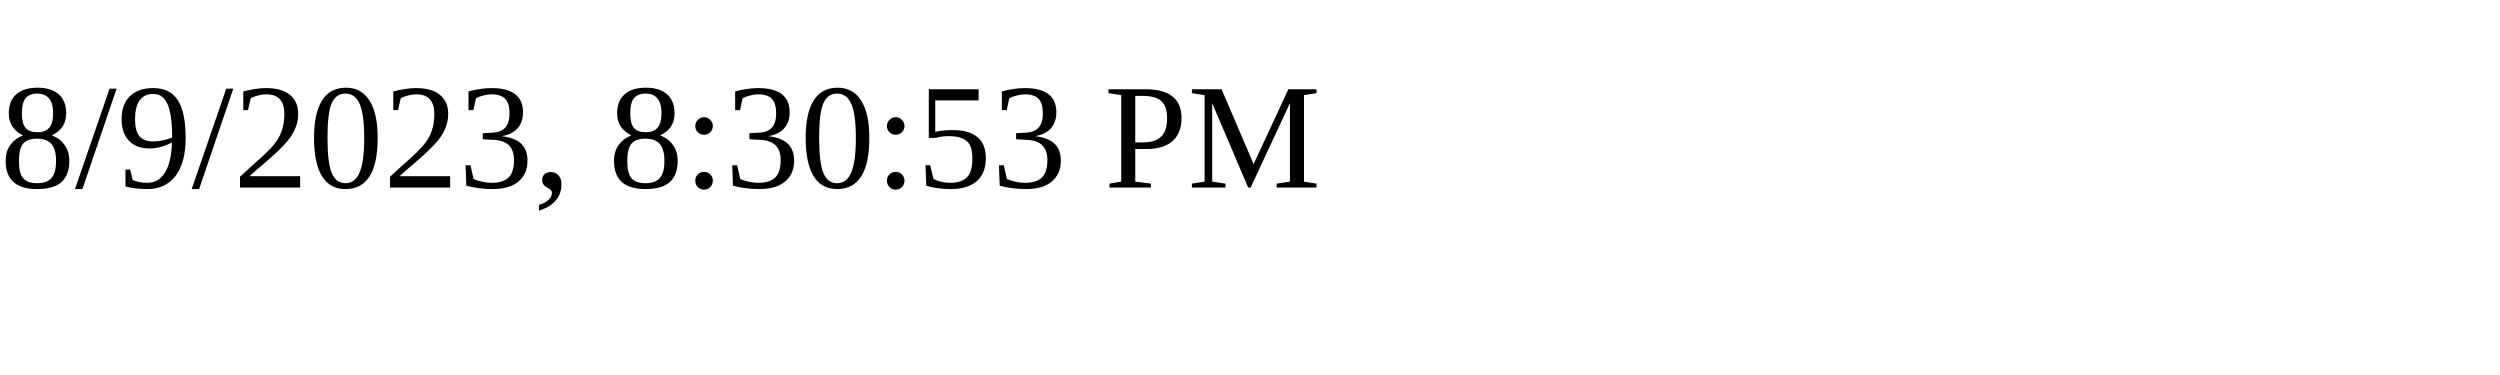
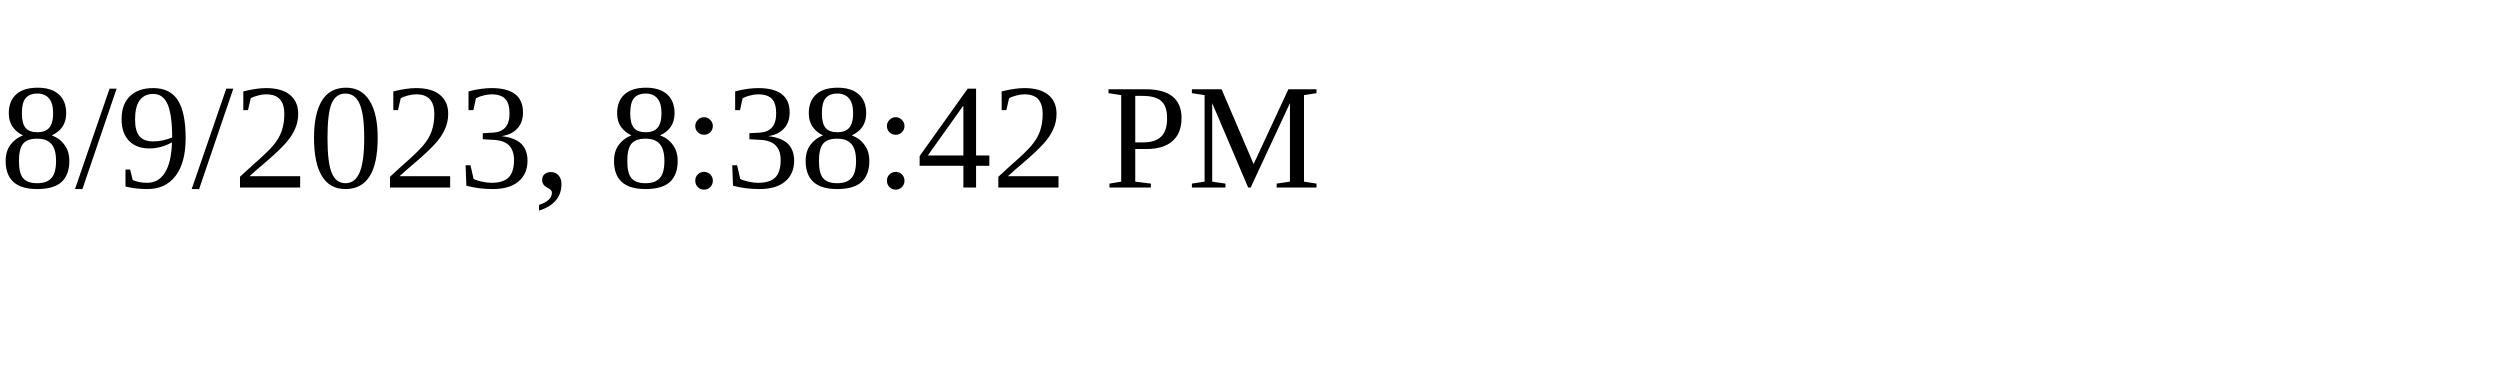
<svg xmlns="http://www.w3.org/2000/svg" height="30" width="200">
-   <text x="0" y="15">8/9/2023, 8:30:53 PM</text>
+   <text x="0" y="15">8/9/2023, 8:38:42 PM</text>
</svg>
